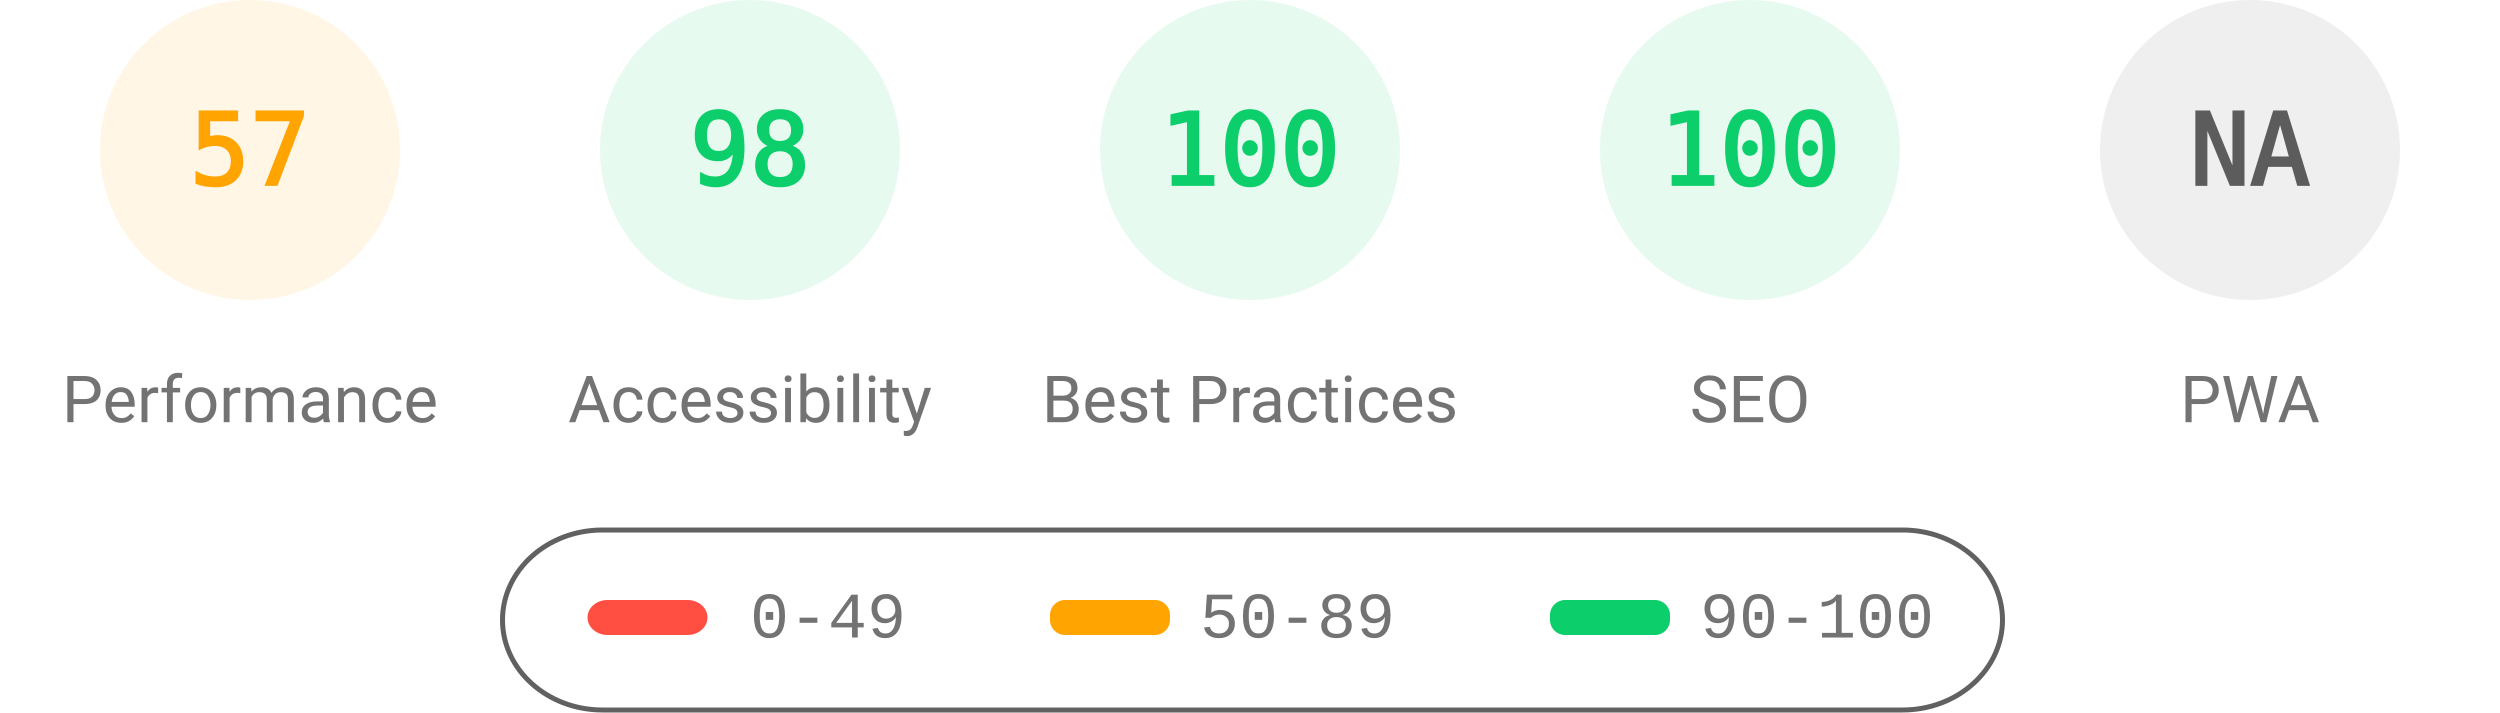
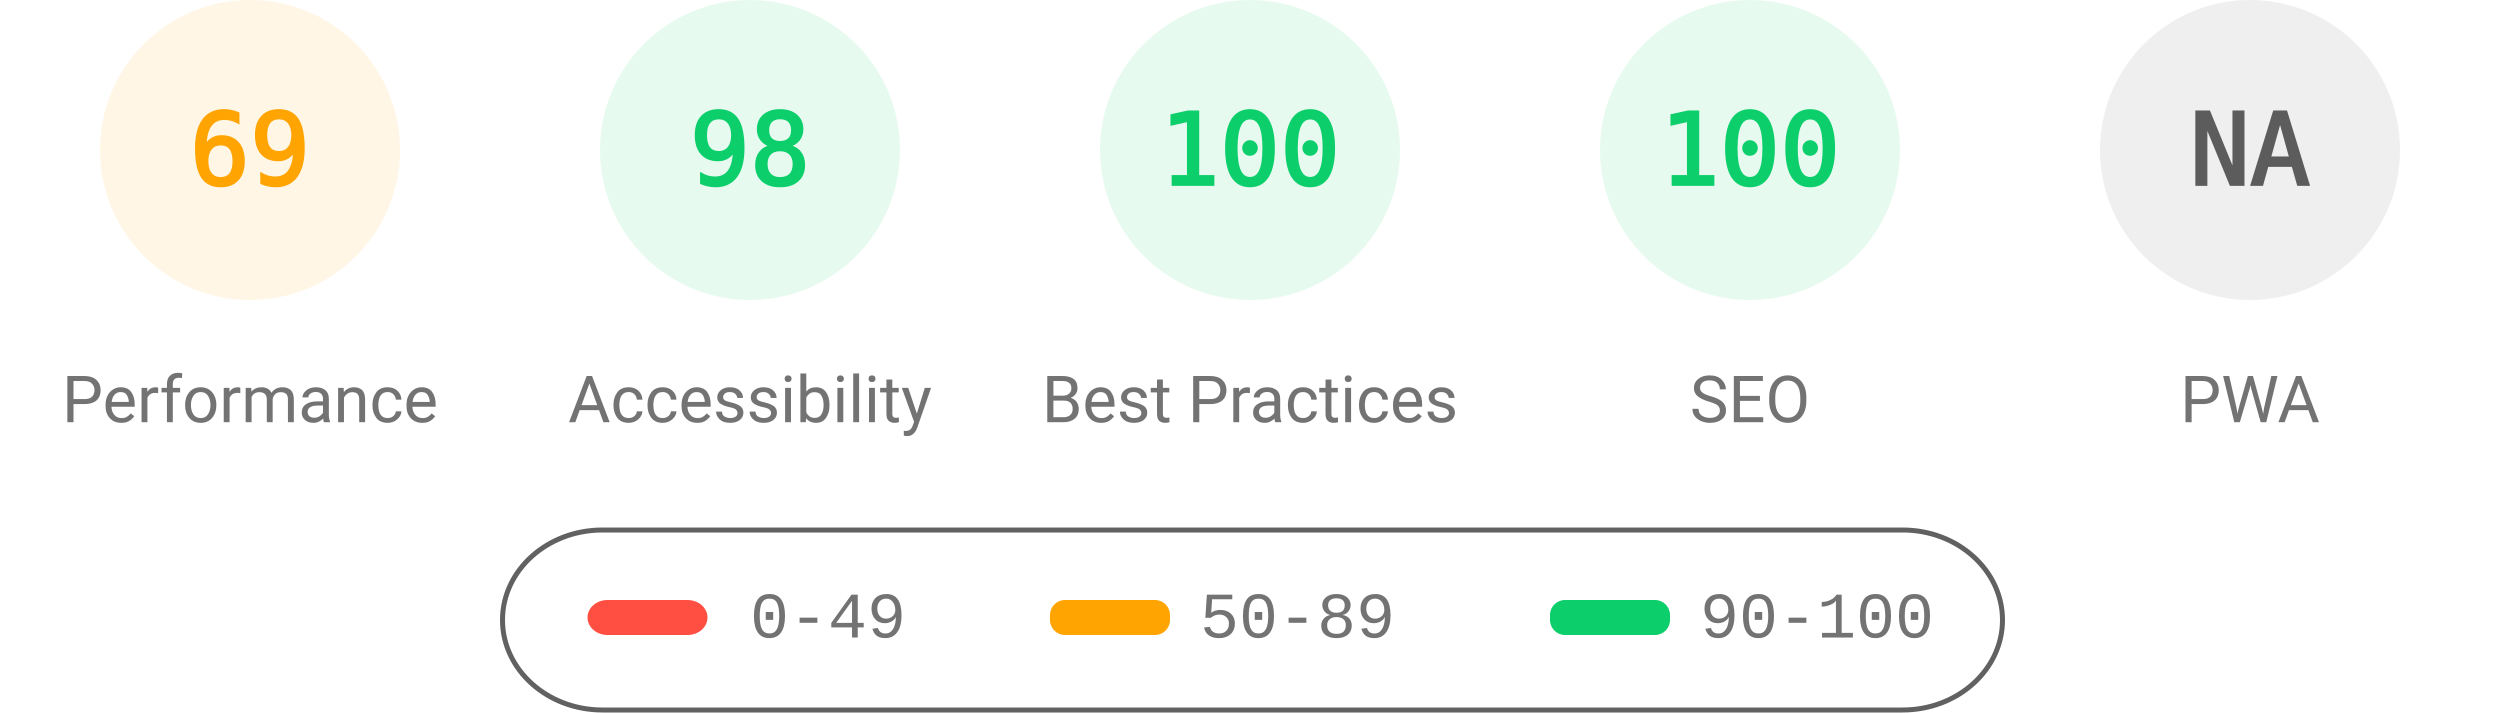
<svg xmlns="http://www.w3.org/2000/svg" fill="none" width="1000" height="285">
  <style>.gauge-base{opacity:.1}.gauge-arc{fill:none;animation-delay:250ms;stroke-linecap:round;transform:rotate(-90deg);transform-origin:100px 60px;animation:load-gauge 1s ease forwards}.guage-text{font-size:40px;font-family:monospace;text-align:center}.guage-red{color:#ff4e42;fill:#ff4e42;stroke:#ff4e42}.guage-orange{color:#ffa400;fill:#ffa400;stroke:#ffa400}.guage-green{color:#0cce6b;fill:#0cce6b;stroke:#0cce6b}.guage-undefined{color:#5c5c5c;fill:#5c5c5c;stroke:#5c5c5c}.guage-title{color:#737373;fill:#737373;stroke:none;font-size:26px;line-height:26px;font-family:Roboto,Halvetica,Arial,sans-serif}@keyframes load-gauge{from{stroke-dasharray:0 352.858}}</style>
  <svg class="guage-div guage-perf guage-orange" viewBox="0 0 200 200" width="200" height="200">
    <circle class="gauge-base" r="56" cx="100" cy="60" stroke-width="8" />
-     <circle class="gauge-arc guage-arc-1" r="56" cx="100" cy="60" stroke-width="8" style="stroke-dasharray:200.559,351.858" />
-     <text class="guage-text" x="100" y="60" alignment-baseline="central" dominant-baseline="central" text-anchor="middle">57</text>
+     <circle class="gauge-arc guage-arc-1" r="56" cx="100" cy="60" stroke-width="8" style="stroke-dasharray:242.782,351.858" />
+     <text class="guage-text" x="100" y="60" alignment-baseline="central" dominant-baseline="central" text-anchor="middle">69</text>
    <text class="guage-title" x="100" y="160" alignment-baseline="central" dominant-baseline="central" text-anchor="middle">Performance</text>
  </svg>
  <svg class="guage-div guage-acc guage-green" viewBox="0 0 200 200" width="200" height="200" x="200">
    <circle class="gauge-base" r="56" cx="100" cy="60" stroke-width="8" />
    <circle class="gauge-arc guage-arc-2" r="56" cx="100" cy="60" stroke-width="8" style="stroke-dasharray:344.821,351.858" />
    <text class="guage-text" x="100" y="60" alignment-baseline="central" dominant-baseline="central" text-anchor="middle">98</text>
    <text class="guage-title" x="100" y="160" alignment-baseline="central" dominant-baseline="central" text-anchor="middle">Accessibility</text>
  </svg>
  <svg class="guage-div guage-best guage-green" viewBox="0 0 200 200" width="200" height="200" x="400">
    <circle class="gauge-base" r="56" cx="100" cy="60" stroke-width="8" />
    <circle class="gauge-arc guage-arc-3" r="56" cx="100" cy="60" stroke-width="8" style="stroke-dasharray:351.858,351.858" />
    <text class="guage-text" x="100" y="60" alignment-baseline="central" dominant-baseline="central" text-anchor="middle">100</text>
    <text class="guage-title" x="100" y="160" alignment-baseline="central" dominant-baseline="central" text-anchor="middle">Best Practices</text>
  </svg>
  <svg class="guage-div guage-seo guage-green" viewBox="0 0 200 200" width="200" height="200" x="600">
    <circle class="gauge-base" r="56" cx="100" cy="60" stroke-width="8" />
    <circle class="gauge-arc guage-arc-4" r="56" cx="100" cy="60" stroke-width="8" style="stroke-dasharray:351.858,351.858" />
    <text class="guage-text" x="100" y="60" alignment-baseline="central" dominant-baseline="central" text-anchor="middle">100</text>
    <text class="guage-title" x="100" y="160" alignment-baseline="central" dominant-baseline="central" text-anchor="middle">SEO</text>
  </svg>
  <svg class="guage-div guage-pwa guage-undefined" viewBox="0 0 200 200" width="200" height="200" x="800">
    <circle class="gauge-base" r="56" cx="100" cy="60" stroke-width="8" />
    <circle class="gauge-arc guage-arc-4" r="56" cx="100" cy="60" stroke-width="8" style="stroke-dasharray:351.858,351.858" />
    <text class="guage-text" x="100" y="60" alignment-baseline="central" dominant-baseline="central" text-anchor="middle">NA</text>
    <text class="guage-title" x="100" y="160" alignment-baseline="central" dominant-baseline="central" text-anchor="middle">PWA</text>
  </svg>
  <svg width="604" height="76" x="200" y="210">
    <path fill="none" id="canvas_background" d="M-1-1h604v80H-1z" />
    <rect fill-opacity="0" stroke="#616161" stroke-width="2" rx="40" id="svg_2" height="72" width="600" y="2" x="1" fill="#000" />
    <rect stroke="#000" rx="8" id="svg_3" height="14" width="48" y="30" x="35" stroke-opacity="null" stroke-width="0" fill="#ff4e42" />
    <rect stroke="#000" rx="6" id="svg_4" height="14" width="48" y="30" x="220" stroke-opacity="null" stroke-width="0" fill="#ffa400" />
    <rect stroke="#000" rx="6" id="svg_5" height="14" width="48" y="30" x="420" stroke-opacity="null" stroke-width="0" fill="#0cce6b" />
    <text xml:space="preserve" text-anchor="start" font-family="'Courier New', Courier, monospace" font-size="26" id="svg_6" y="45" x="100" stroke-opacity="null" stroke-width="0" stroke="#000" fill="#737373">0-49</text>
    <text xml:space="preserve" text-anchor="start" font-family="'Courier New', Courier, monospace" font-size="26" id="svg_7" y="45" x="280" stroke-opacity="null" stroke-width="0" stroke="#000" fill="#737373">50-89</text>
    <text xml:space="preserve" text-anchor="start" font-family="'Courier New', Courier, monospace" font-size="26" id="svg_8" y="45" x="480" stroke-opacity="null" stroke-width="0" stroke="#000" fill="#737373">90-100</text>
  </svg>
</svg>
